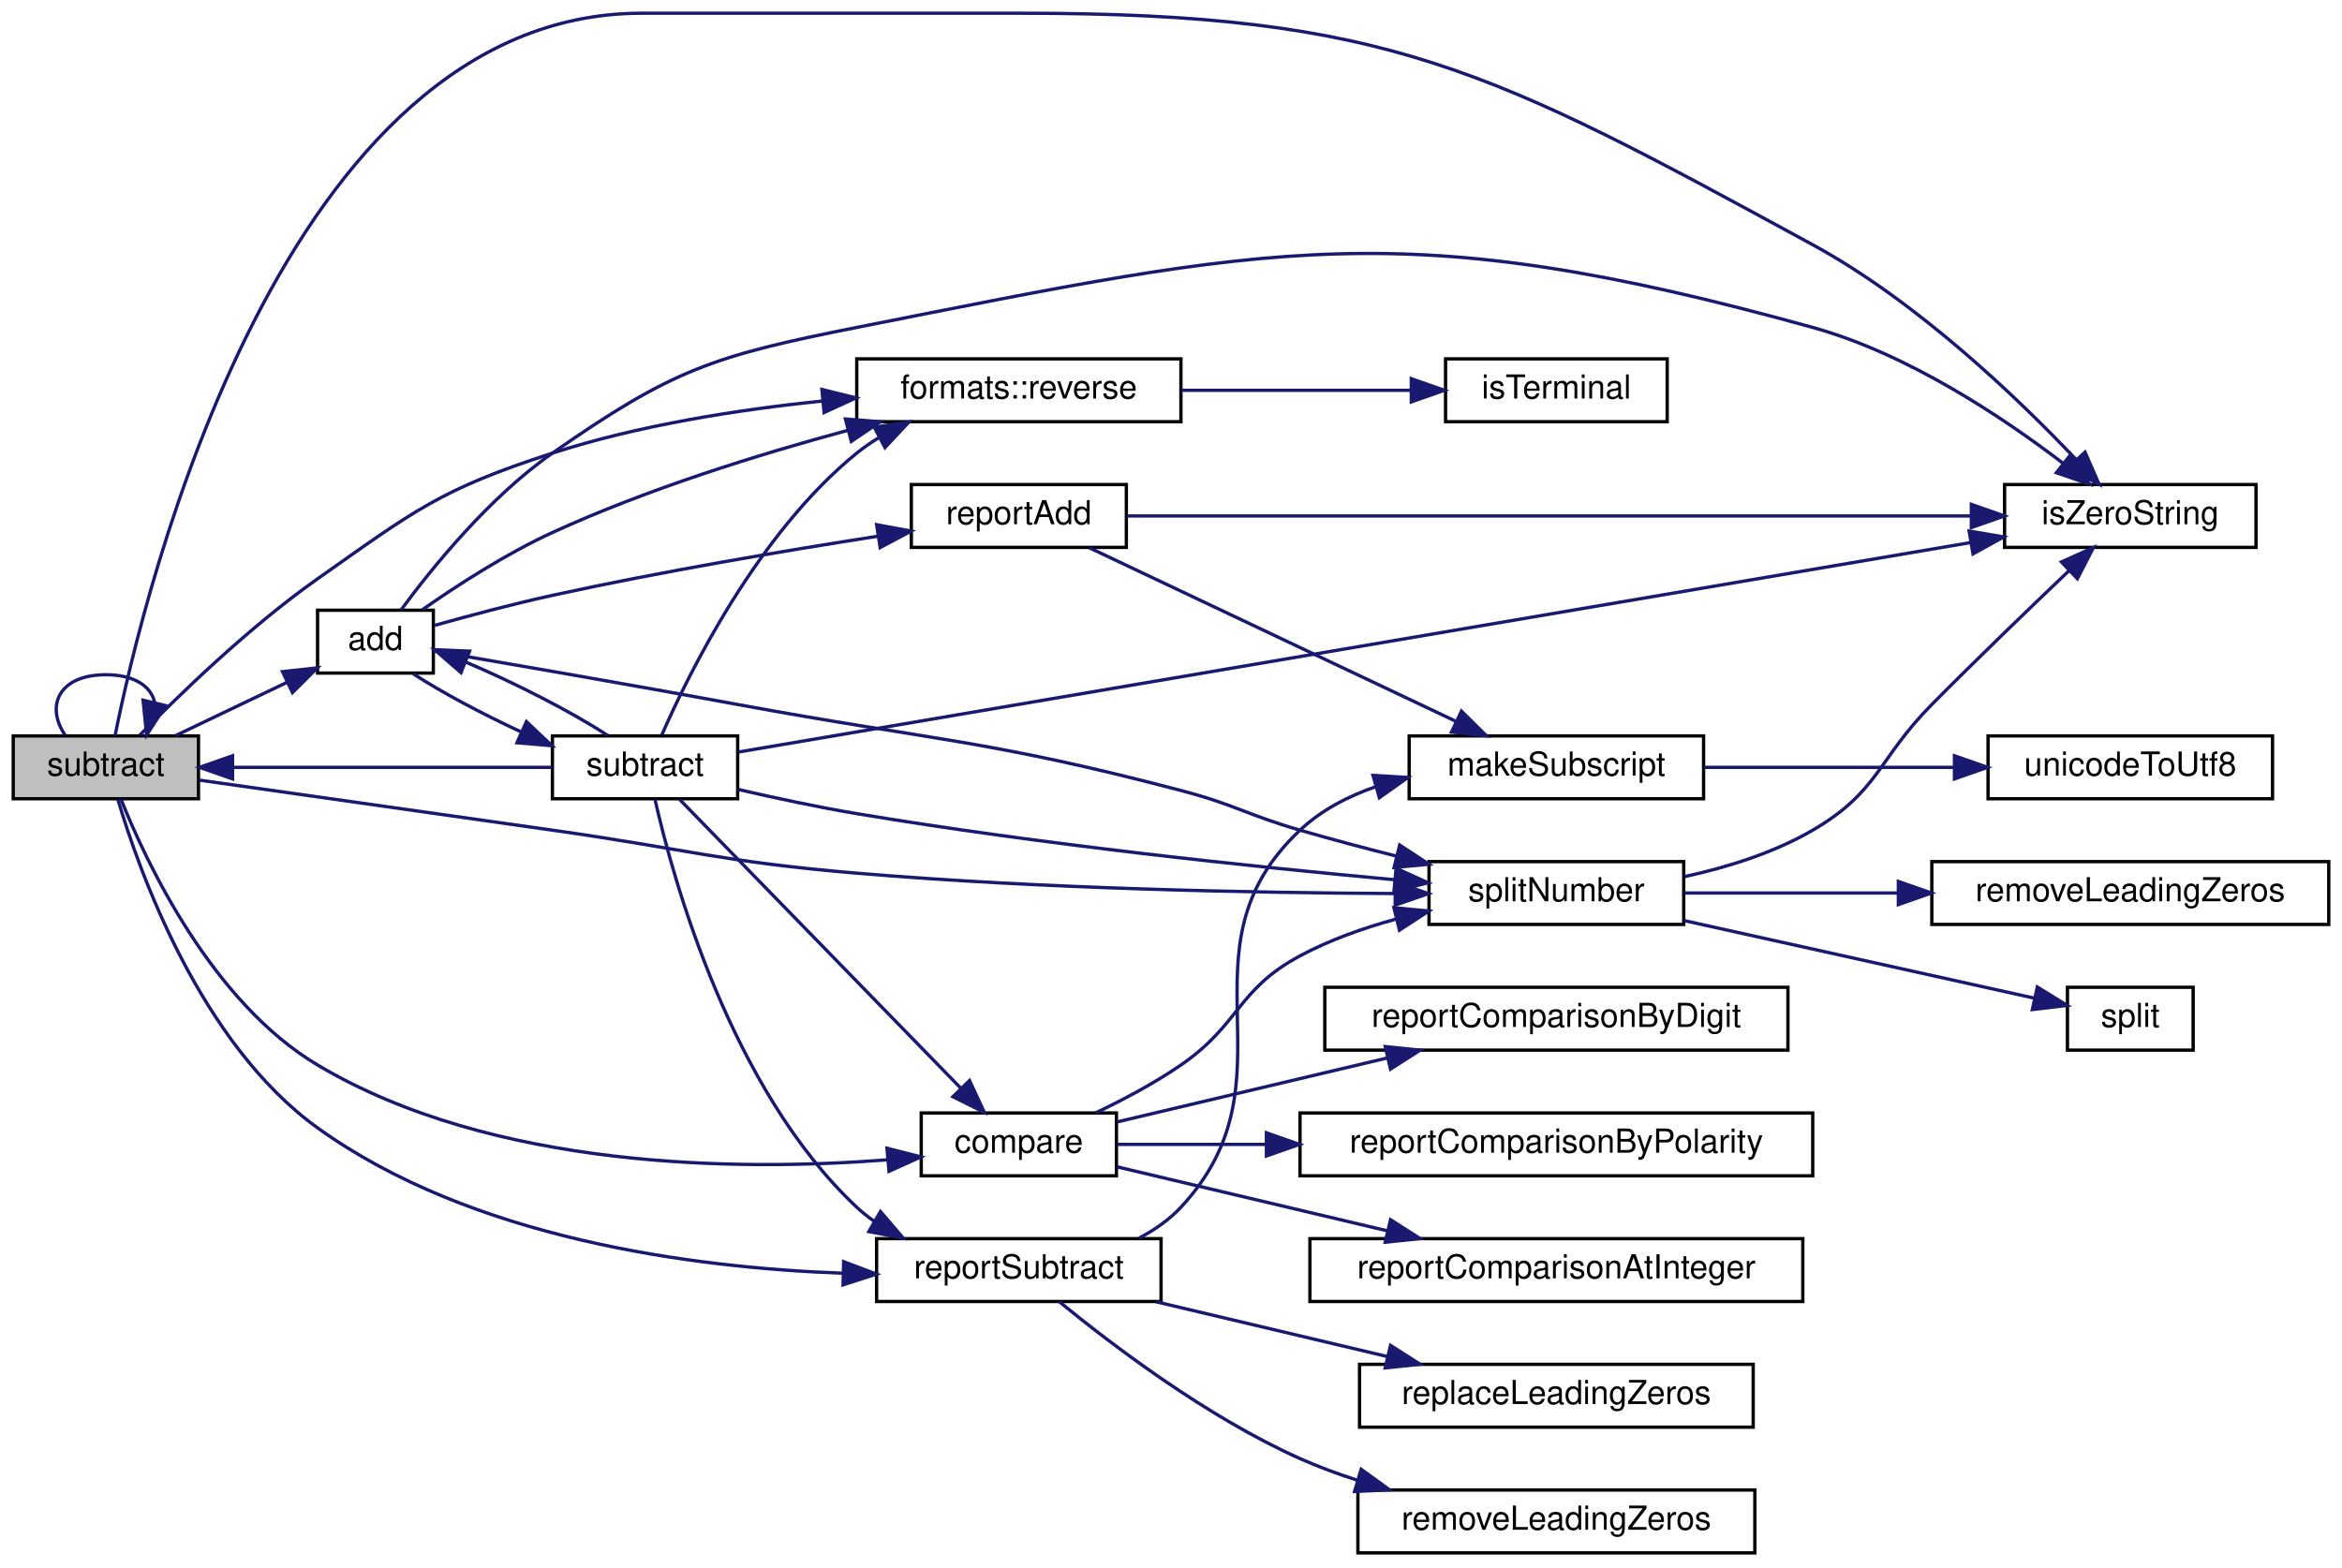
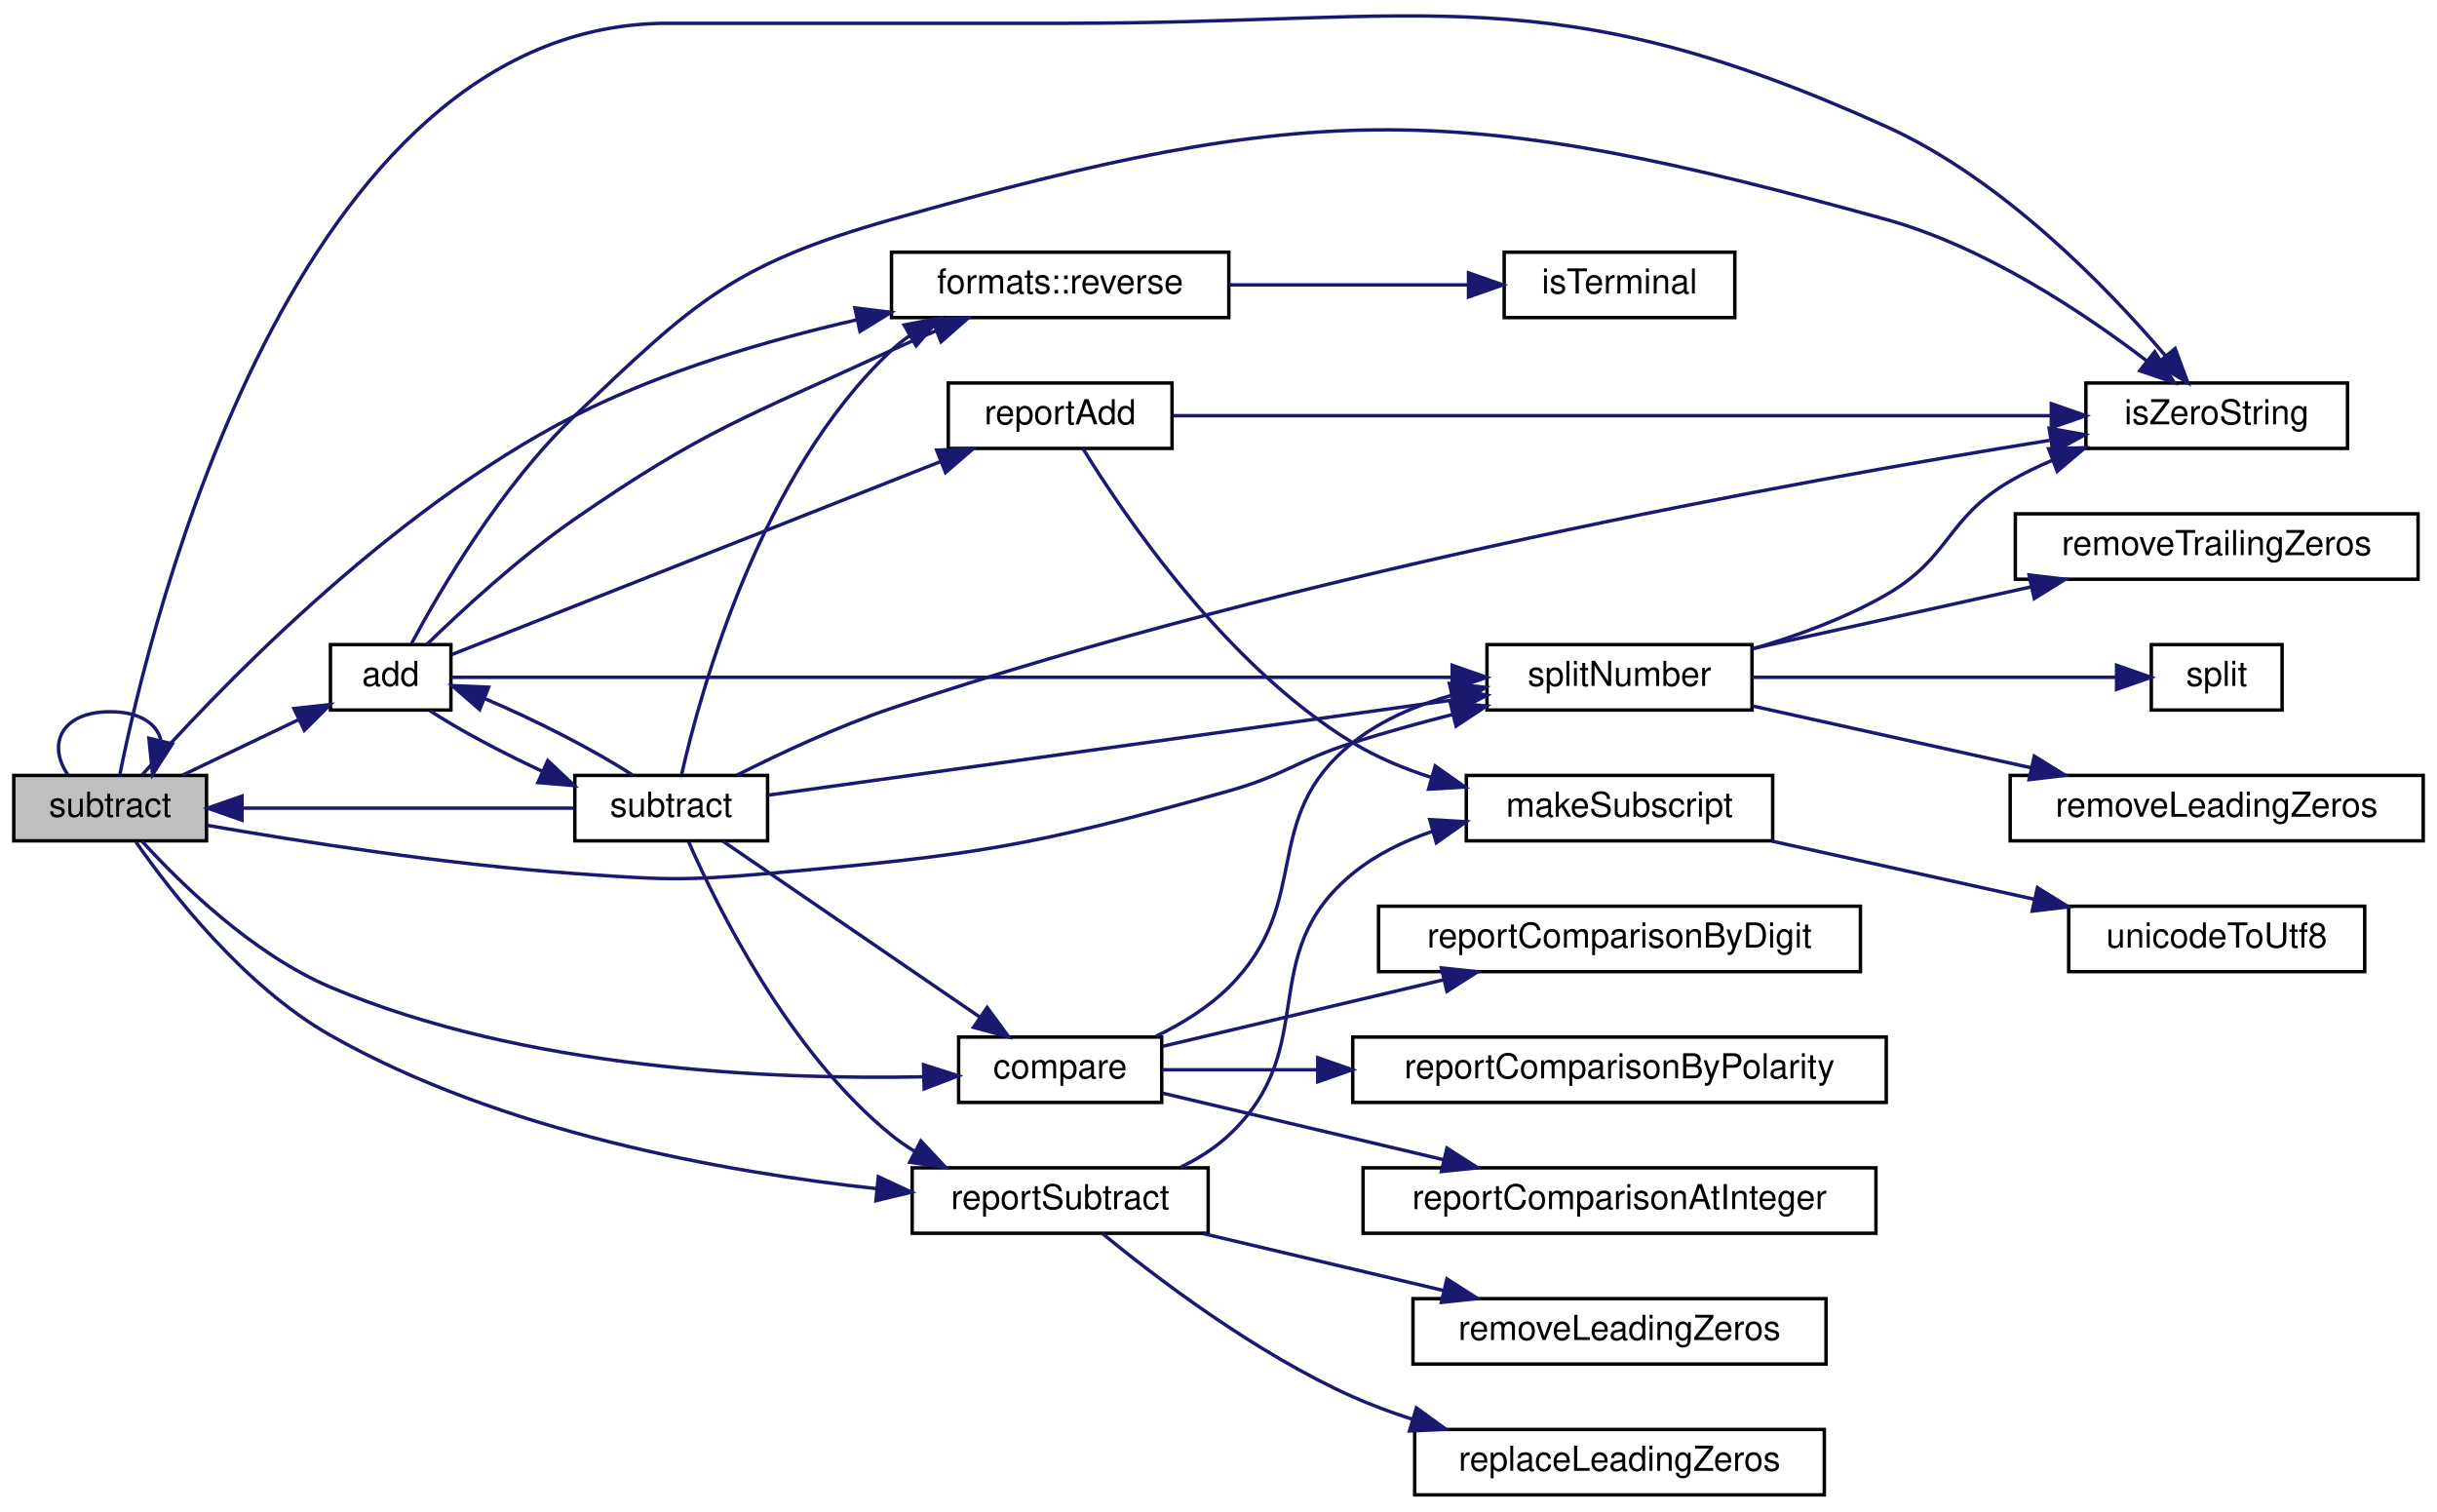
- <svg xmlns="http://www.w3.org/2000/svg" xmlns:xlink="http://www.w3.org/1999/xlink" width="708pt" height="474pt" viewBox="0.00 0.00 708.00 474.00">
-   <g id="graph0" class="graph" transform="scale(1 1) rotate(0) translate(4 470)">
+ <svg xmlns="http://www.w3.org/2000/svg" xmlns:xlink="http://www.w3.org/1999/xlink" width="708pt" height="439pt" viewBox="0.00 0.00 708.00 438.53">
+   <g id="graph0" class="graph" transform="scale(1 1) rotate(0) translate(4 434.53)">
    <g id="node1" class="node">
      <g id="a_node1">
        <a xlink:title="Subtracts one string representation of a number from another string representation of a number.">
-           <polygon fill="#bfbfbf" stroke="black" points="0,-228.5 0,-247.5 56,-247.5 56,-228.5 0,-228.5" />
-           <text text-anchor="middle" x="28" y="-235.5" font-family="Helvetica,sans-Serif" font-size="10.00">subtract</text>
-         </a>
-       </g>
-     </g>
-     <g id="edge33" class="edge">
-       <path fill="none" stroke="midnightblue" d="M15.67,-247.76C9.67,-256.57 13.78,-266 28,-266 36.66,-266 41.58,-262.5 42.73,-257.77" />
-       <polygon fill="midnightblue" stroke="midnightblue" points="46.07,-256.66 40.33,-247.76 39.26,-258.3 46.07,-256.66" />
+           <polygon fill="#bfbfbf" stroke="black" points="0,-190.5 0,-209.5 56,-209.5 56,-190.5 0,-190.5" />
+           <text text-anchor="middle" x="28" y="-197.5" font-family="Helvetica,sans-Serif" font-size="10.00">subtract</text>
+         </a>
+       </g>
+     </g>
+     <g id="edge34" class="edge">
+       <path fill="none" stroke="midnightblue" d="M15.67,-209.76C9.67,-218.57 13.78,-228 28,-228 36.66,-228 41.58,-224.5 42.73,-219.77" />
+       <polygon fill="midnightblue" stroke="midnightblue" points="46.07,-218.66 40.33,-209.76 39.26,-220.3 46.07,-218.66" />
    </g>
    <g id="node2" class="node">
      <g id="a_node2">
        <a xlink:href="basicArithm_8hpp.html#acf222f0bfc4ca97fbdc6db7fe808a9ee" target="_top" xlink:title="Adds two string representations of numbers, and performs with the column method.">
-           <polygon fill="none" stroke="black" points="92,-266.5 92,-285.5 127,-285.5 127,-266.5 92,-266.5" />
-           <text text-anchor="middle" x="109.5" y="-273.5" font-family="Helvetica,sans-Serif" font-size="10.00">add</text>
+           <polygon fill="none" stroke="black" points="92,-228.5 92,-247.5 127,-247.5 127,-228.5 92,-228.5" />
+           <text text-anchor="middle" x="109.5" y="-235.5" font-family="Helvetica,sans-Serif" font-size="10.00">add</text>
        </a>
      </g>
    </g>
    <g id="edge1" class="edge">
-       <path fill="none" stroke="midnightblue" d="M49.06,-247.59C59.31,-252.49 71.89,-258.5 82.83,-263.73" />
-       <polygon fill="midnightblue" stroke="midnightblue" points="81.4,-266.93 91.93,-268.08 84.42,-260.61 81.4,-266.93" />
+       <path fill="none" stroke="midnightblue" d="M49.06,-209.59C59.31,-214.49 71.89,-220.5 82.83,-225.73" />
+       <polygon fill="midnightblue" stroke="midnightblue" points="81.4,-228.93 91.93,-230.08 84.42,-222.61 81.4,-228.93" />
    </g>
    <g id="node3" class="node">
      <g id="a_node3">
        <a xlink:href="util_8hpp.html#a183c024df291889f90106e47bb64fe0b" target="_top" xlink:title="Checks if a given string is a zero string.">
          <polygon fill="none" stroke="black" points="602,-304.5 602,-323.5 678,-323.5 678,-304.5 602,-304.5" />
          <text text-anchor="middle" x="640" y="-311.5" font-family="Helvetica,sans-Serif" font-size="10.00">isZeroString</text>
        </a>
      </g>
    </g>
-     <g id="edge29" class="edge">
-       <path fill="none" stroke="midnightblue" d="M30.77,-247.51C39.41,-290.66 81.21,-466 190,-466 190,-466 190,-466 305,-466 415.68,-466 446.79,-448.92 544,-396 575.67,-378.76 606.1,-349.54 623.65,-331.03" />
-       <polygon fill="midnightblue" stroke="midnightblue" points="626.32,-333.3 630.56,-323.59 621.19,-328.54 626.32,-333.3" />
+     <g id="edge30" class="edge">
+       <path fill="none" stroke="midnightblue" d="M30.77,-209.51C39.41,-252.66 81.21,-428 190,-428 190,-428 190,-428 305,-428 412.06,-428 446.44,-442.09 544,-398 577.73,-382.76 608.13,-351.31 625.03,-331.51" />
+       <polygon fill="midnightblue" stroke="midnightblue" points="627.92,-333.51 631.61,-323.58 622.53,-329.04 627.92,-333.51" />
    </g>
    <g id="node7" class="node">
      <g id="a_node7">
        <a xlink:href="namespaceformats.html#a296119cbd1b0c858739af6b363fb262a" target="_top" xlink:title="Set the text format to reverse.">
          <polygon fill="none" stroke="black" points="255,-342.5 255,-361.5 353,-361.5 353,-342.5 255,-342.5" />
          <text text-anchor="middle" x="304" y="-349.5" font-family="Helvetica,sans-Serif" font-size="10.00">formats::reverse</text>
        </a>
      </g>
    </g>
-     <g id="edge31" class="edge">
-       <path fill="none" stroke="midnightblue" d="M38.2,-247.67C49.95,-259.68 71.26,-280.4 92,-295 121.27,-315.6 128.95,-321.97 163,-333 189.05,-341.43 219,-346.13 244.49,-348.73" />
-       <polygon fill="midnightblue" stroke="midnightblue" points="244.47,-352.25 254.76,-349.7 245.13,-345.28 244.47,-352.25" />
+     <g id="edge32" class="edge">
+       <path fill="none" stroke="midnightblue" d="M37.32,-209.67C56.88,-231.76 108.28,-286.15 163,-314 188.46,-326.96 218.85,-335.89 244.8,-341.83" />
+       <polygon fill="midnightblue" stroke="midnightblue" points="244.36,-345.31 254.87,-344.03 245.85,-338.48 244.36,-345.31" />
    </g>
    <g id="node9" class="node">
      <g id="a_node9">
        <a xlink:href="util_8hpp.html#a7e7fdd236a1593ed0124a3a7dd05946d" target="_top" xlink:title=" ">
-           <polygon fill="none" stroke="black" points="428,-190.5 428,-209.5 505,-209.5 505,-190.5 428,-190.5" />
-           <text text-anchor="middle" x="466.5" y="-197.5" font-family="Helvetica,sans-Serif" font-size="10.00">splitNumber</text>
-         </a>
-       </g>
-     </g>
-     <g id="edge32" class="edge">
-       <path fill="none" stroke="midnightblue" d="M56.2,-234.14C83.28,-230.3 126.01,-224.24 163,-219 203.89,-213.21 213.85,-209.48 255,-206 310.7,-201.29 374.95,-200.06 417.67,-199.84" />
-       <polygon fill="midnightblue" stroke="midnightblue" points="417.8,-203.34 427.78,-199.81 417.77,-196.34 417.8,-203.34" />
-     </g>
-     <g id="node13" class="node">
-       <g id="a_node13">
+           <polygon fill="none" stroke="black" points="428,-228.5 428,-247.5 505,-247.5 505,-228.5 428,-228.5" />
+           <text text-anchor="middle" x="466.5" y="-235.5" font-family="Helvetica,sans-Serif" font-size="10.00">splitNumber</text>
+         </a>
+       </g>
+     </g>
+     <g id="edge33" class="edge">
+       <path fill="none" stroke="midnightblue" d="M56.08,-195.02C83.07,-190.32 125.73,-183.63 163,-181 187.83,-179.25 194.21,-178.8 219,-181 279.27,-186.35 294.75,-188.63 353,-205 369.53,-209.65 372.64,-213.81 389,-219 398.29,-221.95 408.34,-224.73 418,-227.2" />
+       <polygon fill="midnightblue" stroke="midnightblue" points="417.33,-230.64 427.88,-229.67 419.02,-223.85 417.33,-230.64" />
+     </g>
+     <g id="node14" class="node">
+       <g id="a_node14">
        <a xlink:href="basicArithm_8hpp.html#aabb709fcb471467879352bf51bb0030a" target="_top" xlink:title="Compares two string representations of numbers.">
          <polygon fill="none" stroke="black" points="274.5,-114.5 274.5,-133.5 333.5,-133.5 333.5,-114.5 274.5,-114.5" />
          <text text-anchor="middle" x="304" y="-121.5" font-family="Helvetica,sans-Serif" font-size="10.00">compare</text>
        </a>
      </g>
    </g>
-     <g id="edge28" class="edge">
-       <path fill="none" stroke="midnightblue" d="M32.58,-228.34C40.21,-209.28 60.04,-167.02 92,-148 145.24,-116.33 219.49,-115.89 264.24,-119.33" />
-       <polygon fill="midnightblue" stroke="midnightblue" points="264.14,-122.84 274.4,-120.22 264.75,-115.87 264.14,-122.84" />
-     </g>
-     <g id="node17" class="node">
-       <g id="a_node17">
+     <g id="edge29" class="edge">
+       <path fill="none" stroke="midnightblue" d="M37.26,-190.38C48.35,-178.2 69.29,-157.65 92,-148 148.43,-124.03 220.58,-121.08 264.21,-121.95" />
+       <polygon fill="midnightblue" stroke="midnightblue" points="264.31,-125.45 274.4,-122.23 264.5,-118.45 264.31,-125.45" />
+     </g>
+     <g id="node18" class="node">
+       <g id="a_node18">
        <a xlink:href="subtractReport_8cpp.html#ad21f3d209885b1c419ff73800bb3b33b" target="_top" xlink:title=" ">
          <polygon fill="none" stroke="black" points="261,-76.5 261,-95.5 347,-95.5 347,-76.5 261,-76.5" />
          <text text-anchor="middle" x="304" y="-83.5" font-family="Helvetica,sans-Serif" font-size="10.00">reportSubtract</text>
        </a>
      </g>
    </g>
-     <g id="edge30" class="edge">
-       <path fill="none" stroke="midnightblue" d="M31.63,-228.3C38.03,-206.7 56.52,-154.54 92,-129 138.54,-95.5 205.07,-86.71 250.92,-85.04" />
-       <polygon fill="midnightblue" stroke="midnightblue" points="251.04,-88.54 260.95,-84.78 250.86,-81.54 251.04,-88.54" />
+     <g id="edge31" class="edge">
+       <path fill="none" stroke="midnightblue" d="M35.46,-190.21C45.66,-175.58 66.93,-148.23 92,-134 141.41,-105.96 206.07,-94.3 250.72,-89.45" />
+       <polygon fill="midnightblue" stroke="midnightblue" points="251.18,-92.92 260.78,-88.44 250.48,-85.96 251.18,-92.92" />
    </g>
    <g id="edge2" class="edge">
-       <path fill="none" stroke="midnightblue" d="M117.3,-285.68C126.45,-298.09 143.8,-319.61 163,-333 199.28,-358.31 211.61,-362.39 255,-371 380.99,-396 420.22,-405.29 544,-371 572.67,-363.06 601.38,-343.9 619.61,-329.98" />
+       <path fill="none" stroke="midnightblue" d="M115.55,-247.83C123.85,-263.3 141.62,-293.66 163,-314 197.85,-347.15 208.74,-357.83 255,-371 378.54,-406.17 420.22,-405.29 544,-371 572.67,-363.06 601.38,-343.9 619.61,-329.98" />
      <polygon fill="midnightblue" stroke="midnightblue" points="621.98,-332.58 627.67,-323.64 617.65,-327.07 621.98,-332.58" />
    </g>
    <g id="node4" class="node">
      <g id="a_node4">
        <a xlink:href="addReport_8cpp.html#a790c309eb43b10e2fca286cee3a94ac1" target="_top" xlink:title=" ">
          <polygon fill="none" stroke="black" points="271.5,-304.5 271.5,-323.5 336.5,-323.5 336.5,-304.5 271.5,-304.5" />
          <text text-anchor="middle" x="304" y="-311.5" font-family="Helvetica,sans-Serif" font-size="10.00">reportAdd</text>
        </a>
      </g>
    </g>
    <g id="edge3" class="edge">
-       <path fill="none" stroke="midnightblue" d="M127.43,-280.93C137.67,-283.81 151.02,-287.38 163,-290 195.79,-297.17 233.29,-303.5 261.22,-307.85" />
-       <polygon fill="midnightblue" stroke="midnightblue" points="261.01,-311.36 271.43,-309.43 262.08,-304.45 261.01,-311.36" />
+       <path fill="none" stroke="midnightblue" d="M127.25,-244.61C158.83,-257.08 227.76,-284.29 269.29,-300.69" />
+       <polygon fill="midnightblue" stroke="midnightblue" points="268.13,-304 278.72,-304.41 270.7,-297.49 268.13,-304" />
    </g>
    <g id="edge7" class="edge">
-       <path fill="none" stroke="midnightblue" d="M123.76,-285.71C134.06,-292.91 148.91,-302.54 163,-309 191.62,-322.11 225.3,-332.6 252.45,-339.93" />
-       <polygon fill="midnightblue" stroke="midnightblue" points="251.57,-343.32 262.14,-342.49 253.36,-336.55 251.57,-343.32" />
+       <path fill="none" stroke="midnightblue" d="M120,-247.54C130.11,-257.39 146.85,-272.84 163,-284 201.12,-310.33 212.95,-313.56 255,-333 259.14,-334.91 263.53,-336.82 267.9,-338.64" />
+       <polygon fill="midnightblue" stroke="midnightblue" points="266.78,-341.96 277.37,-342.47 269.41,-335.47 266.78,-341.96" />
    </g>
    <g id="edge9" class="edge">
-       <path fill="none" stroke="midnightblue" d="M127.06,-273.2C148.35,-269.57 186.47,-263 219,-257 278.66,-245.99 294.32,-246.4 353,-231 369.31,-226.72 372.8,-223.7 389,-219 398.36,-216.28 408.44,-213.6 418.11,-211.16" />
-       <polygon fill="midnightblue" stroke="midnightblue" points="419.13,-214.51 427.99,-208.7 417.44,-207.72 419.13,-214.51" />
-     </g>
-     <g id="node12" class="node">
-       <g id="a_node12">
+       <path fill="none" stroke="midnightblue" d="M127.15,-238C178.7,-238 337.1,-238 417.55,-238" />
+       <polygon fill="midnightblue" stroke="midnightblue" points="417.89,-241.5 427.89,-238 417.89,-234.5 417.89,-241.5" />
+     </g>
+     <g id="node13" class="node">
+       <g id="a_node13">
        <a xlink:href="basicArithm_8hpp.html#a08faec0b8e863df19e3f978758166482" target="_top" xlink:title="Subtracts one string representation of a number from another string representation of a number.">
-           <polygon fill="none" stroke="black" points="163,-228.5 163,-247.5 219,-247.5 219,-228.5 163,-228.5" />
-           <text text-anchor="middle" x="191" y="-235.5" font-family="Helvetica,sans-Serif" font-size="10.00">subtract</text>
-         </a>
-       </g>
-     </g>
-     <g id="edge13" class="edge">
-       <path fill="none" stroke="midnightblue" d="M120.89,-266.3C129.26,-260.82 141.55,-254.28 153.46,-248.74" />
-       <polygon fill="midnightblue" stroke="midnightblue" points="155.14,-251.82 162.84,-244.54 152.28,-245.43 155.14,-251.82" />
+           <polygon fill="none" stroke="black" points="163,-190.5 163,-209.5 219,-209.5 219,-190.5 163,-190.5" />
+           <text text-anchor="middle" x="191" y="-197.5" font-family="Helvetica,sans-Serif" font-size="10.00">subtract</text>
+         </a>
+       </g>
+     </g>
+     <g id="edge14" class="edge">
+       <path fill="none" stroke="midnightblue" d="M120.89,-228.3C129.26,-222.82 141.55,-216.28 153.46,-210.74" />
+       <polygon fill="midnightblue" stroke="midnightblue" points="155.14,-213.82 162.84,-206.54 152.28,-207.43 155.14,-213.82" />
    </g>
    <g id="edge4" class="edge">
      <path fill="none" stroke="midnightblue" d="M336.72,-314C395.73,-314 522.65,-314 591.77,-314" />
      <polygon fill="midnightblue" stroke="midnightblue" points="591.95,-317.5 601.95,-314 591.95,-310.5 591.95,-317.5" />
    </g>
    <g id="node5" class="node">
      <g id="a_node5">
        <a xlink:href="symbols_8hpp.html#a4c2486dd425b34a3a7b6f64db79add2c" target="_top" xlink:title="Create a subscript string from a normal string.">
-           <polygon fill="none" stroke="black" points="422,-228.5 422,-247.5 511,-247.5 511,-228.5 422,-228.5" />
-           <text text-anchor="middle" x="466.5" y="-235.5" font-family="Helvetica,sans-Serif" font-size="10.00">makeSubscript</text>
+           <polygon fill="none" stroke="black" points="422,-190.5 422,-209.5 511,-209.5 511,-190.5 422,-190.5" />
+           <text text-anchor="middle" x="466.5" y="-197.5" font-family="Helvetica,sans-Serif" font-size="10.00">makeSubscript</text>
        </a>
      </g>
    </g>
    <g id="edge5" class="edge">
-       <path fill="none" stroke="midnightblue" d="M325.33,-304.37C353.31,-291.13 403.86,-267.19 436,-251.97" />
-       <polygon fill="midnightblue" stroke="midnightblue" points="437.8,-254.99 445.34,-247.55 434.8,-248.66 437.8,-254.99" />
+       <path fill="none" stroke="midnightblue" d="M310.6,-304.48C322.47,-285.18 352.1,-241.37 389,-219 395.99,-214.76 403.88,-211.47 411.87,-208.91" />
+       <polygon fill="midnightblue" stroke="midnightblue" points="412.96,-212.24 421.62,-206.13 411.04,-205.51 412.96,-212.24" />
    </g>
    <g id="node6" class="node">
      <g id="a_node6">
        <a xlink:href="util_8hpp.html#a2c093cfa77eddb403db19eaecf57fa6e" target="_top" xlink:title="Converts a Unicode character to UTF-8 encoding.">
-           <polygon fill="none" stroke="black" points="597,-228.5 597,-247.5 683,-247.5 683,-228.5 597,-228.5" />
-           <text text-anchor="middle" x="640" y="-235.5" font-family="Helvetica,sans-Serif" font-size="10.00">unicodeToUtf8</text>
+           <polygon fill="none" stroke="black" points="597,-152.5 597,-171.5 683,-171.5 683,-152.5 597,-152.5" />
+           <text text-anchor="middle" x="640" y="-159.5" font-family="Helvetica,sans-Serif" font-size="10.00">unicodeToUtf8</text>
        </a>
      </g>
    </g>
    <g id="edge6" class="edge">
-       <path fill="none" stroke="midnightblue" d="M511.22,-238C534.23,-238 562.61,-238 586.77,-238" />
-       <polygon fill="midnightblue" stroke="midnightblue" points="586.84,-241.5 596.84,-238 586.84,-234.5 586.84,-241.5" />
+       <path fill="none" stroke="midnightblue" d="M510.78,-190.41C533.98,-185.27 562.72,-178.9 587.11,-173.5" />
+       <polygon fill="midnightblue" stroke="midnightblue" points="587.92,-176.9 596.92,-171.32 586.4,-170.07 587.92,-176.9" />
    </g>
    <g id="node8" class="node">
      <g id="a_node8">
        <a xlink:href="colors_8cpp.html#aea0b5c095796ad31bd8aa86853337868" target="_top" xlink:title="Check if the output stream is a terminal.">
          <polygon fill="none" stroke="black" points="433,-342.5 433,-361.5 500,-361.5 500,-342.5 433,-342.5" />
          <text text-anchor="middle" x="466.5" y="-349.5" font-family="Helvetica,sans-Serif" font-size="10.00">isTerminal</text>
        </a>
      </g>
    </g>
    <g id="edge8" class="edge">
      <path fill="none" stroke="midnightblue" d="M353.16,-352C375.22,-352 401.15,-352 422.54,-352" />
      <polygon fill="midnightblue" stroke="midnightblue" points="422.64,-355.5 432.64,-352 422.64,-348.5 422.64,-355.5" />
    </g>
    <g id="edge10" class="edge">
-       <path fill="none" stroke="midnightblue" d="M505.32,-204.97C518.2,-207.79 532.3,-212.18 544,-219 564.1,-230.72 563.63,-240.47 580,-257 593.68,-270.81 609.55,-286.1 621.38,-297.36" />
-       <polygon fill="midnightblue" stroke="midnightblue" points="619.18,-300.11 628.85,-304.45 624,-295.03 619.18,-300.11" />
+       <path fill="none" stroke="midnightblue" d="M505.06,-246.24C517.92,-249.97 532.06,-255.12 544,-262 562.8,-272.84 561.24,-284.09 580,-295 583.87,-297.25 588.04,-299.27 592.32,-301.08" />
+       <polygon fill="midnightblue" stroke="midnightblue" points="591.17,-304.39 601.76,-304.7 593.67,-297.85 591.17,-304.39" />
    </g>
    <g id="node10" class="node">
      <g id="a_node10">
        <a xlink:href="util_8cpp.html#a8056dcad90ba9582ba25405a95c2f1e4" target="_top" xlink:title=" ">
          <polygon fill="none" stroke="black" points="580,-190.5 580,-209.5 700,-209.5 700,-190.5 580,-190.5" />
          <text text-anchor="middle" x="640" y="-197.5" font-family="Helvetica,sans-Serif" font-size="10.00">removeLeadingZeros</text>
        </a>
      </g>
    </g>
    <g id="edge11" class="edge">
-       <path fill="none" stroke="midnightblue" d="M505.14,-200C524.12,-200 547.75,-200 569.85,-200" />
-       <polygon fill="midnightblue" stroke="midnightblue" points="569.88,-203.5 579.88,-200 569.88,-196.5 569.88,-203.5" />
+       <path fill="none" stroke="midnightblue" d="M505.14,-229.66C528.92,-224.39 560,-217.5 586.23,-211.69" />
+       <polygon fill="midnightblue" stroke="midnightblue" points="587.01,-215.11 596.01,-209.52 585.49,-208.27 587.01,-215.11" />
    </g>
    <g id="node11" class="node">
      <g id="a_node11">
+         <a xlink:href="util_8cpp.html#a7f0f5e18cd1b1507ace9b814e6286dda" target="_top" xlink:title=" ">
+           <polygon fill="none" stroke="black" points="581.5,-266.5 581.5,-285.5 698.5,-285.5 698.5,-266.5 581.5,-266.5" />
+           <text text-anchor="middle" x="640" y="-273.5" font-family="Helvetica,sans-Serif" font-size="10.00">removeTrailingZeros</text>
+         </a>
+       </g>
+     </g>
+     <g id="edge12" class="edge">
+       <path fill="none" stroke="midnightblue" d="M505.14,-246.34C528.92,-251.61 560,-258.5 586.23,-264.31" />
+       <polygon fill="midnightblue" stroke="midnightblue" points="585.49,-267.73 596.01,-266.48 587.01,-260.89 585.49,-267.73" />
+     </g>
+     <g id="node12" class="node">
+       <g id="a_node12">
        <a xlink:href="util_8hpp.html#a771e8f4ac1c095d4c0fef2c966cd69d7" target="_top" xlink:title="Splits a string into substrings based on a separator.">
-           <polygon fill="none" stroke="black" points="621,-152.5 621,-171.5 659,-171.5 659,-152.5 621,-152.5" />
-           <text text-anchor="middle" x="640" y="-159.5" font-family="Helvetica,sans-Serif" font-size="10.00">split</text>
-         </a>
-       </g>
-     </g>
-     <g id="edge12" class="edge">
-       <path fill="none" stroke="midnightblue" d="M505.14,-191.66C537.1,-184.58 582.26,-174.57 611.08,-168.19" />
-       <polygon fill="midnightblue" stroke="midnightblue" points="611.9,-171.59 620.91,-166.01 610.39,-164.76 611.9,-171.59" />
+           <polygon fill="none" stroke="black" points="621,-228.5 621,-247.5 659,-247.5 659,-228.5 621,-228.5" />
+           <text text-anchor="middle" x="640" y="-235.5" font-family="Helvetica,sans-Serif" font-size="10.00">split</text>
+         </a>
+       </g>
+     </g>
+     <g id="edge13" class="edge">
+       <path fill="none" stroke="midnightblue" d="M505.14,-238C536.96,-238 581.86,-238 610.7,-238" />
+       <polygon fill="midnightblue" stroke="midnightblue" points="610.91,-241.5 620.91,-238 610.91,-234.5 610.91,-241.5" />
+     </g>
+     <g id="edge28" class="edge">
+       <path fill="none" stroke="midnightblue" d="M162.82,-200C136.42,-200 96.12,-200 66.64,-200" />
+       <polygon fill="midnightblue" stroke="midnightblue" points="66.31,-196.5 56.31,-200 66.31,-203.5 66.31,-196.5" />
+     </g>
+     <g id="edge15" class="edge">
+       <path fill="none" stroke="midnightblue" d="M179.72,-209.63C168.95,-216.7 151.58,-225.56 136.95,-231.76" />
+       <polygon fill="midnightblue" stroke="midnightblue" points="135.36,-228.63 127.36,-235.58 137.95,-235.13 135.36,-228.63" />
+     </g>
+     <g id="edge21" class="edge">
+       <path fill="none" stroke="midnightblue" d="M210.05,-209.56C222.42,-215.8 239.37,-223.74 255,-229 373.12,-268.75 518.01,-295.03 591.45,-306.84" />
+       <polygon fill="midnightblue" stroke="midnightblue" points="591.33,-310.36 601.75,-308.47 592.43,-303.45 591.33,-310.36" />
+     </g>
+     <g id="edge26" class="edge">
+       <path fill="none" stroke="midnightblue" d="M194.03,-209.82C199.54,-234.07 216.96,-297.37 255,-333 256.65,-334.54 258.44,-335.97 260.32,-337.28" />
+       <polygon fill="midnightblue" stroke="midnightblue" points="258.66,-340.36 269.07,-342.35 262.17,-334.31 258.66,-340.36" />
    </g>
    <g id="edge27" class="edge">
-       <path fill="none" stroke="midnightblue" d="M162.82,-238C136.42,-238 96.12,-238 66.64,-238" />
-       <polygon fill="midnightblue" stroke="midnightblue" points="66.31,-234.5 56.31,-238 66.31,-241.5 66.31,-234.5" />
-     </g>
-     <g id="edge14" class="edge">
-       <path fill="none" stroke="midnightblue" d="M179.72,-247.63C168.95,-254.7 151.58,-263.56 136.95,-269.76" />
-       <polygon fill="midnightblue" stroke="midnightblue" points="135.36,-266.63 127.36,-273.58 137.95,-273.13 135.36,-266.63" />
+       <path fill="none" stroke="midnightblue" d="M219.22,-203.78C265.62,-210.23 360.56,-223.42 418.06,-231.41" />
+       <polygon fill="midnightblue" stroke="midnightblue" points="417.6,-234.88 427.99,-232.79 418.57,-227.95 417.6,-234.88" />
+     </g>
+     <g id="edge16" class="edge">
+       <path fill="none" stroke="midnightblue" d="M206.06,-190.37C224.82,-177.53 258.28,-154.62 280.55,-139.37" />
+       <polygon fill="midnightblue" stroke="midnightblue" points="282.78,-142.08 289.06,-133.55 278.83,-136.31 282.78,-142.08" />
+     </g>
+     <g id="edge22" class="edge">
+       <path fill="none" stroke="midnightblue" d="M196.05,-190.24C204.37,-171.27 225.17,-129.17 255,-105 257.04,-103.35 259.24,-101.82 261.54,-100.42" />
+       <polygon fill="midnightblue" stroke="midnightblue" points="263.53,-103.33 270.77,-95.59 260.29,-97.13 263.53,-103.33" />
    </g>
    <g id="edge20" class="edge">
-       <path fill="none" stroke="midnightblue" d="M219.29,-242.64C293.28,-255.22 498.43,-290.1 591.72,-305.96" />
-       <polygon fill="midnightblue" stroke="midnightblue" points="591.28,-309.44 601.73,-307.66 592.46,-302.54 591.28,-309.44" />
-     </g>
-     <g id="edge25" class="edge">
-       <path fill="none" stroke="midnightblue" d="M196.05,-247.76C204.37,-266.73 225.17,-308.83 255,-333 257.04,-334.65 259.24,-336.18 261.54,-337.58" />
-       <polygon fill="midnightblue" stroke="midnightblue" points="260.29,-340.87 270.77,-342.41 263.53,-334.67 260.29,-340.87" />
-     </g>
-     <g id="edge26" class="edge">
-       <path fill="none" stroke="midnightblue" d="M219.17,-231.31C230.23,-228.75 243.18,-225.98 255,-224 310.46,-214.7 374.76,-207.95 417.56,-204.02" />
-       <polygon fill="midnightblue" stroke="midnightblue" points="418.04,-207.49 427.69,-203.1 417.41,-200.52 418.04,-207.49" />
-     </g>
-     <g id="edge15" class="edge">
-       <path fill="none" stroke="midnightblue" d="M201.46,-228.28C220.3,-208.93 262.72,-165.37 286.33,-141.12" />
-       <polygon fill="midnightblue" stroke="midnightblue" points="289.09,-143.3 293.56,-133.69 284.08,-138.42 289.09,-143.3" />
-     </g>
-     <g id="edge21" class="edge">
-       <path fill="none" stroke="midnightblue" d="M194.03,-228.18C199.54,-203.93 216.96,-140.63 255,-105 256.65,-103.46 258.44,-102.03 260.32,-100.72" />
-       <polygon fill="midnightblue" stroke="midnightblue" points="262.17,-103.69 269.07,-95.65 258.66,-97.64 262.17,-103.69" />
-     </g>
-     <g id="edge19" class="edge">
-       <path fill="none" stroke="midnightblue" d="M327.23,-133.53C335.6,-137.52 345.02,-142.51 353,-148 370.88,-160.31 369.88,-170.73 389,-181 397.95,-185.81 408.15,-189.42 418.11,-192.14" />
-       <polygon fill="midnightblue" stroke="midnightblue" points="417.39,-195.56 427.94,-194.56 419.07,-188.77 417.39,-195.56" />
-     </g>
-     <g id="node14" class="node">
-       <g id="a_node14">
+       <path fill="none" stroke="midnightblue" d="M331.87,-133.73C339.36,-137.37 347.05,-142.09 353,-148 378.09,-172.95 361.32,-196.96 389,-219 397.27,-225.59 407.53,-229.93 417.81,-232.78" />
+       <polygon fill="midnightblue" stroke="midnightblue" points="417.08,-236.21 427.61,-235.09 418.68,-229.39 417.08,-236.21" />
+     </g>
+     <g id="node15" class="node">
+       <g id="a_node15">
        <a xlink:href="comparisonReport_8cpp.html#a9837660fa80278748f7f9bc397f5fba4" target="_top" xlink:title=" ">
          <polygon fill="none" stroke="black" points="392,-76.5 392,-95.5 541,-95.5 541,-76.5 392,-76.5" />
          <text text-anchor="middle" x="466.5" y="-83.5" font-family="Helvetica,sans-Serif" font-size="10.00">reportComparisonAtInteger</text>
        </a>
      </g>
    </g>
-     <g id="edge16" class="edge">
+     <g id="edge17" class="edge">
      <path fill="none" stroke="midnightblue" d="M333.69,-117.21C356.32,-111.85 388.43,-104.25 415.29,-97.89" />
      <polygon fill="midnightblue" stroke="midnightblue" points="416.37,-101.23 425.3,-95.52 414.76,-94.42 416.37,-101.23" />
    </g>
-     <g id="node15" class="node">
-       <g id="a_node15">
+     <g id="node16" class="node">
+       <g id="a_node16">
        <a xlink:href="comparisonReport_8cpp.html#adc6ac398c16b4d30ab55b0ec5ceef9f3" target="_top" xlink:title=" ">
          <polygon fill="none" stroke="black" points="396.5,-152.5 396.5,-171.5 536.5,-171.5 536.5,-152.5 396.5,-152.5" />
          <text text-anchor="middle" x="466.5" y="-159.5" font-family="Helvetica,sans-Serif" font-size="10.00">reportComparisonByDigit</text>
        </a>
      </g>
    </g>
-     <g id="edge17" class="edge">
+     <g id="edge18" class="edge">
      <path fill="none" stroke="midnightblue" d="M333.69,-130.79C356.32,-136.15 388.43,-143.75 415.29,-150.11" />
      <polygon fill="midnightblue" stroke="midnightblue" points="414.76,-153.58 425.3,-152.48 416.37,-146.77 414.76,-153.58" />
    </g>
-     <g id="node16" class="node">
-       <g id="a_node16">
+     <g id="node17" class="node">
+       <g id="a_node17">
        <a xlink:href="comparisonReport_8cpp.html#a8bdddfcaa5a1d0339df5705ec6ff2aff" target="_top" xlink:title=" ">
          <polygon fill="none" stroke="black" points="389,-114.5 389,-133.5 544,-133.5 544,-114.5 389,-114.5" />
          <text text-anchor="middle" x="466.5" y="-121.5" font-family="Helvetica,sans-Serif" font-size="10.00">reportComparisonByPolarity</text>
        </a>
      </g>
    </g>
-     <g id="edge18" class="edge">
+     <g id="edge19" class="edge">
      <path fill="none" stroke="midnightblue" d="M333.69,-124C346.54,-124 362.44,-124 378.7,-124" />
      <polygon fill="midnightblue" stroke="midnightblue" points="378.84,-127.5 388.84,-124 378.84,-120.5 378.84,-127.5" />
    </g>
-     <g id="edge22" class="edge">
-       <path fill="none" stroke="midnightblue" d="M340.37,-95.69C345.06,-98.14 349.46,-101.2 353,-105 389.21,-143.88 350.27,-182.62 389,-219 395.45,-225.06 403.52,-229.27 411.99,-232.18" />
-       <polygon fill="midnightblue" stroke="midnightblue" points="411.07,-235.56 421.64,-234.94 412.99,-228.82 411.07,-235.56" />
-     </g>
-     <g id="node18" class="node">
-       <g id="a_node18">
-         <a xlink:href="util_8hpp.html#a8056dcad90ba9582ba25405a95c2f1e4" target="_top" xlink:title=" ">
-           <polygon fill="none" stroke="black" points="406.5,-0.5 406.5,-19.5 526.5,-19.5 526.5,-0.5 406.5,-0.5" />
-           <text text-anchor="middle" x="466.5" y="-7.5" font-family="Helvetica,sans-Serif" font-size="10.00">removeLeadingZeros</text>
-         </a>
-       </g>
-     </g>
    <g id="edge23" class="edge">
-       <path fill="none" stroke="midnightblue" d="M316.18,-76.48C331.59,-63.84 360.68,-41.64 389,-29 394.44,-26.57 400.25,-24.42 406.14,-22.52" />
-       <polygon fill="midnightblue" stroke="midnightblue" points="407.49,-25.77 416.07,-19.55 405.49,-19.06 407.49,-25.77" />
+       <path fill="none" stroke="midnightblue" d="M338.93,-95.65C344.04,-98.13 348.94,-101.2 353,-105 380.28,-130.55 360.08,-157.33 389,-181 395.7,-186.48 403.76,-190.42 412.09,-193.23" />
+       <polygon fill="midnightblue" stroke="midnightblue" points="411.37,-196.66 421.94,-196.05 413.29,-189.93 411.37,-196.66" />
    </g>
    <g id="node19" class="node">
      <g id="a_node19">
-         <a xlink:href="util_8hpp.html#ac87bf229222a2a4f32b8626281c6c282" target="_top" xlink:title=" ">
-           <polygon fill="none" stroke="black" points="407,-38.5 407,-57.5 526,-57.5 526,-38.5 407,-38.5" />
-           <text text-anchor="middle" x="466.5" y="-45.5" font-family="Helvetica,sans-Serif" font-size="10.00">replaceLeadingZeros</text>
+         <a xlink:href="util_8hpp.html#a8056dcad90ba9582ba25405a95c2f1e4" target="_top" xlink:title=" ">
+           <polygon fill="none" stroke="black" points="406.5,-38.5 406.5,-57.5 526.5,-57.5 526.5,-38.5 406.5,-38.5" />
+           <text text-anchor="middle" x="466.5" y="-45.5" font-family="Helvetica,sans-Serif" font-size="10.00">removeLeadingZeros</text>
        </a>
      </g>
    </g>
    <g id="edge24" class="edge">
      <path fill="none" stroke="midnightblue" d="M345.5,-76.41C366.68,-71.4 392.8,-65.21 415.26,-59.89" />
      <polygon fill="midnightblue" stroke="midnightblue" points="416.37,-63.23 425.29,-57.52 414.75,-56.42 416.37,-63.23" />
    </g>
+     <g id="node20" class="node">
+       <g id="a_node20">
+         <a xlink:href="util_8hpp.html#ac87bf229222a2a4f32b8626281c6c282" target="_top" xlink:title=" ">
+           <polygon fill="none" stroke="black" points="407,-0.5 407,-19.5 526,-19.5 526,-0.5 407,-0.5" />
+           <text text-anchor="middle" x="466.5" y="-7.5" font-family="Helvetica,sans-Serif" font-size="10.00">replaceLeadingZeros</text>
+         </a>
+       </g>
+     </g>
+     <g id="edge25" class="edge">
+       <path fill="none" stroke="midnightblue" d="M316.18,-76.48C331.59,-63.84 360.68,-41.64 389,-29 394.44,-26.57 400.25,-24.42 406.14,-22.52" />
+       <polygon fill="midnightblue" stroke="midnightblue" points="407.49,-25.77 416.07,-19.55 405.49,-19.06 407.49,-25.77" />
+     </g>
  </g>
</svg>
